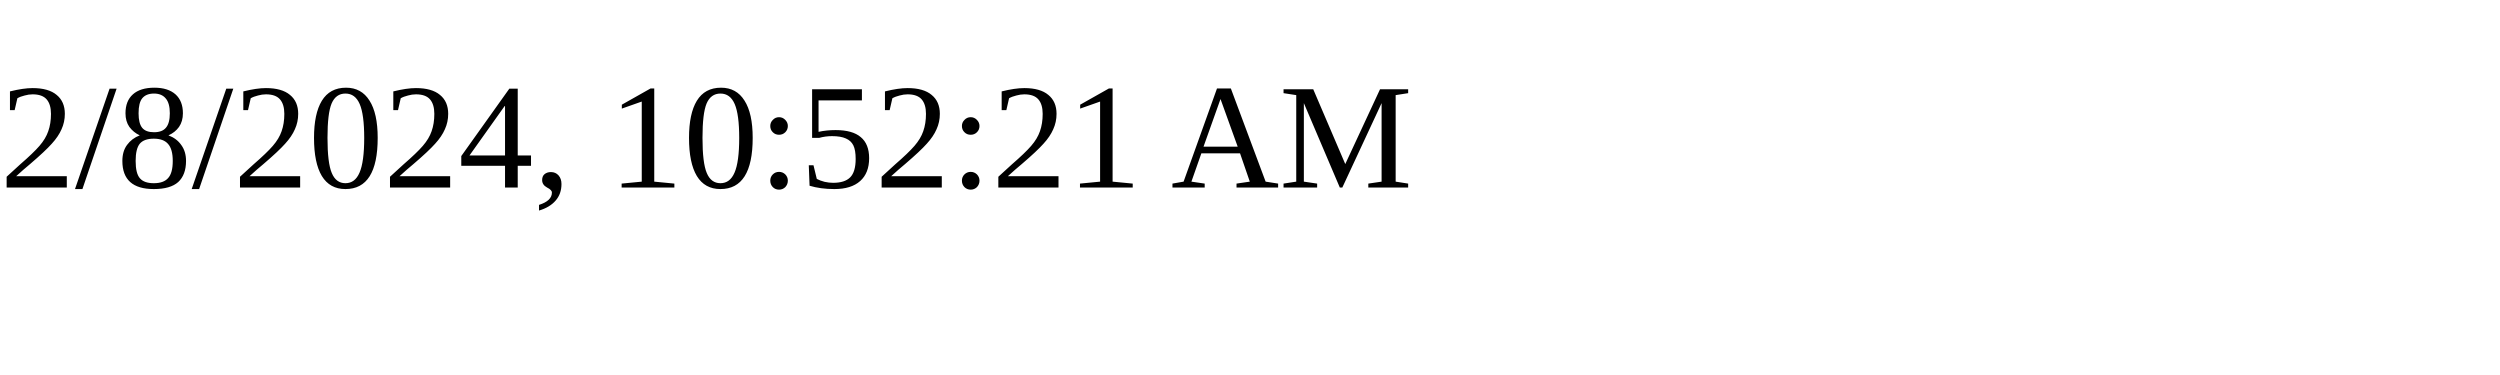
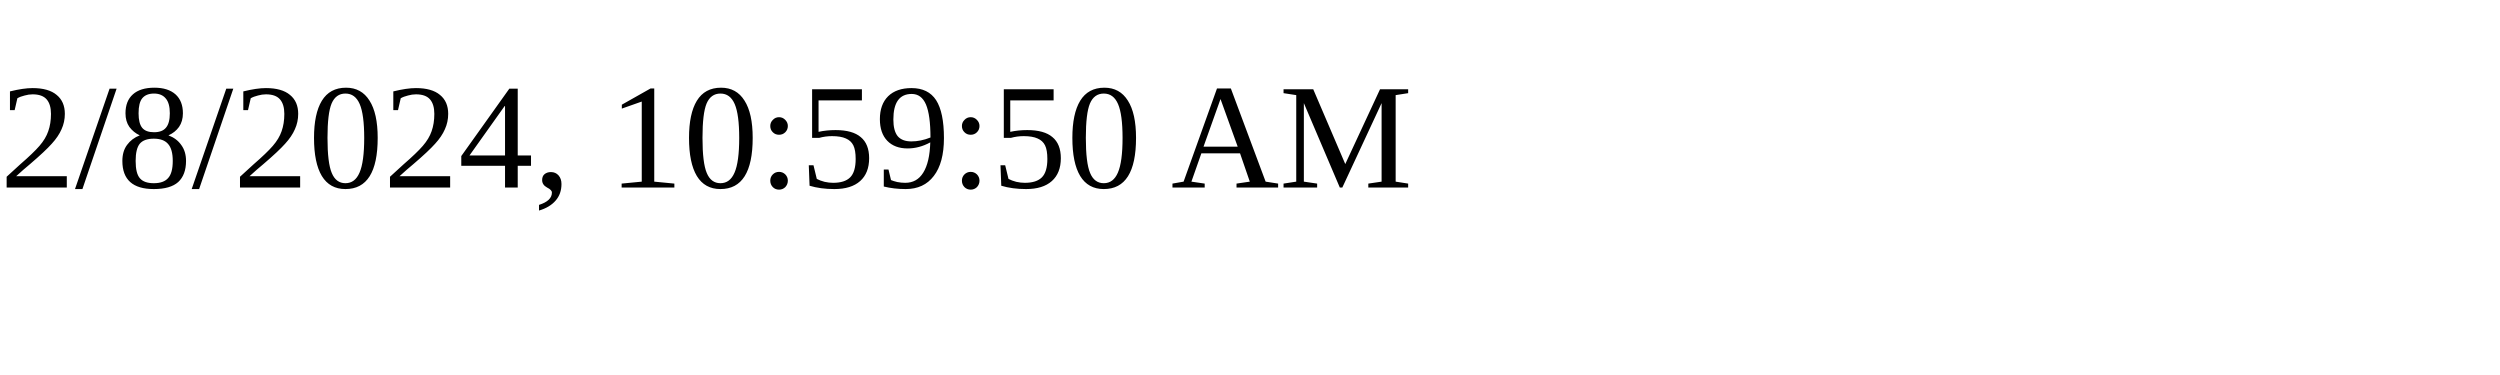
<svg xmlns="http://www.w3.org/2000/svg" height="30" width="200">
-   <text x="0" y="15">2/8/2024, 10:52:21 AM</text>
+   <text x="0" y="15">2/8/2024, 10:59:50 AM</text>
</svg>
